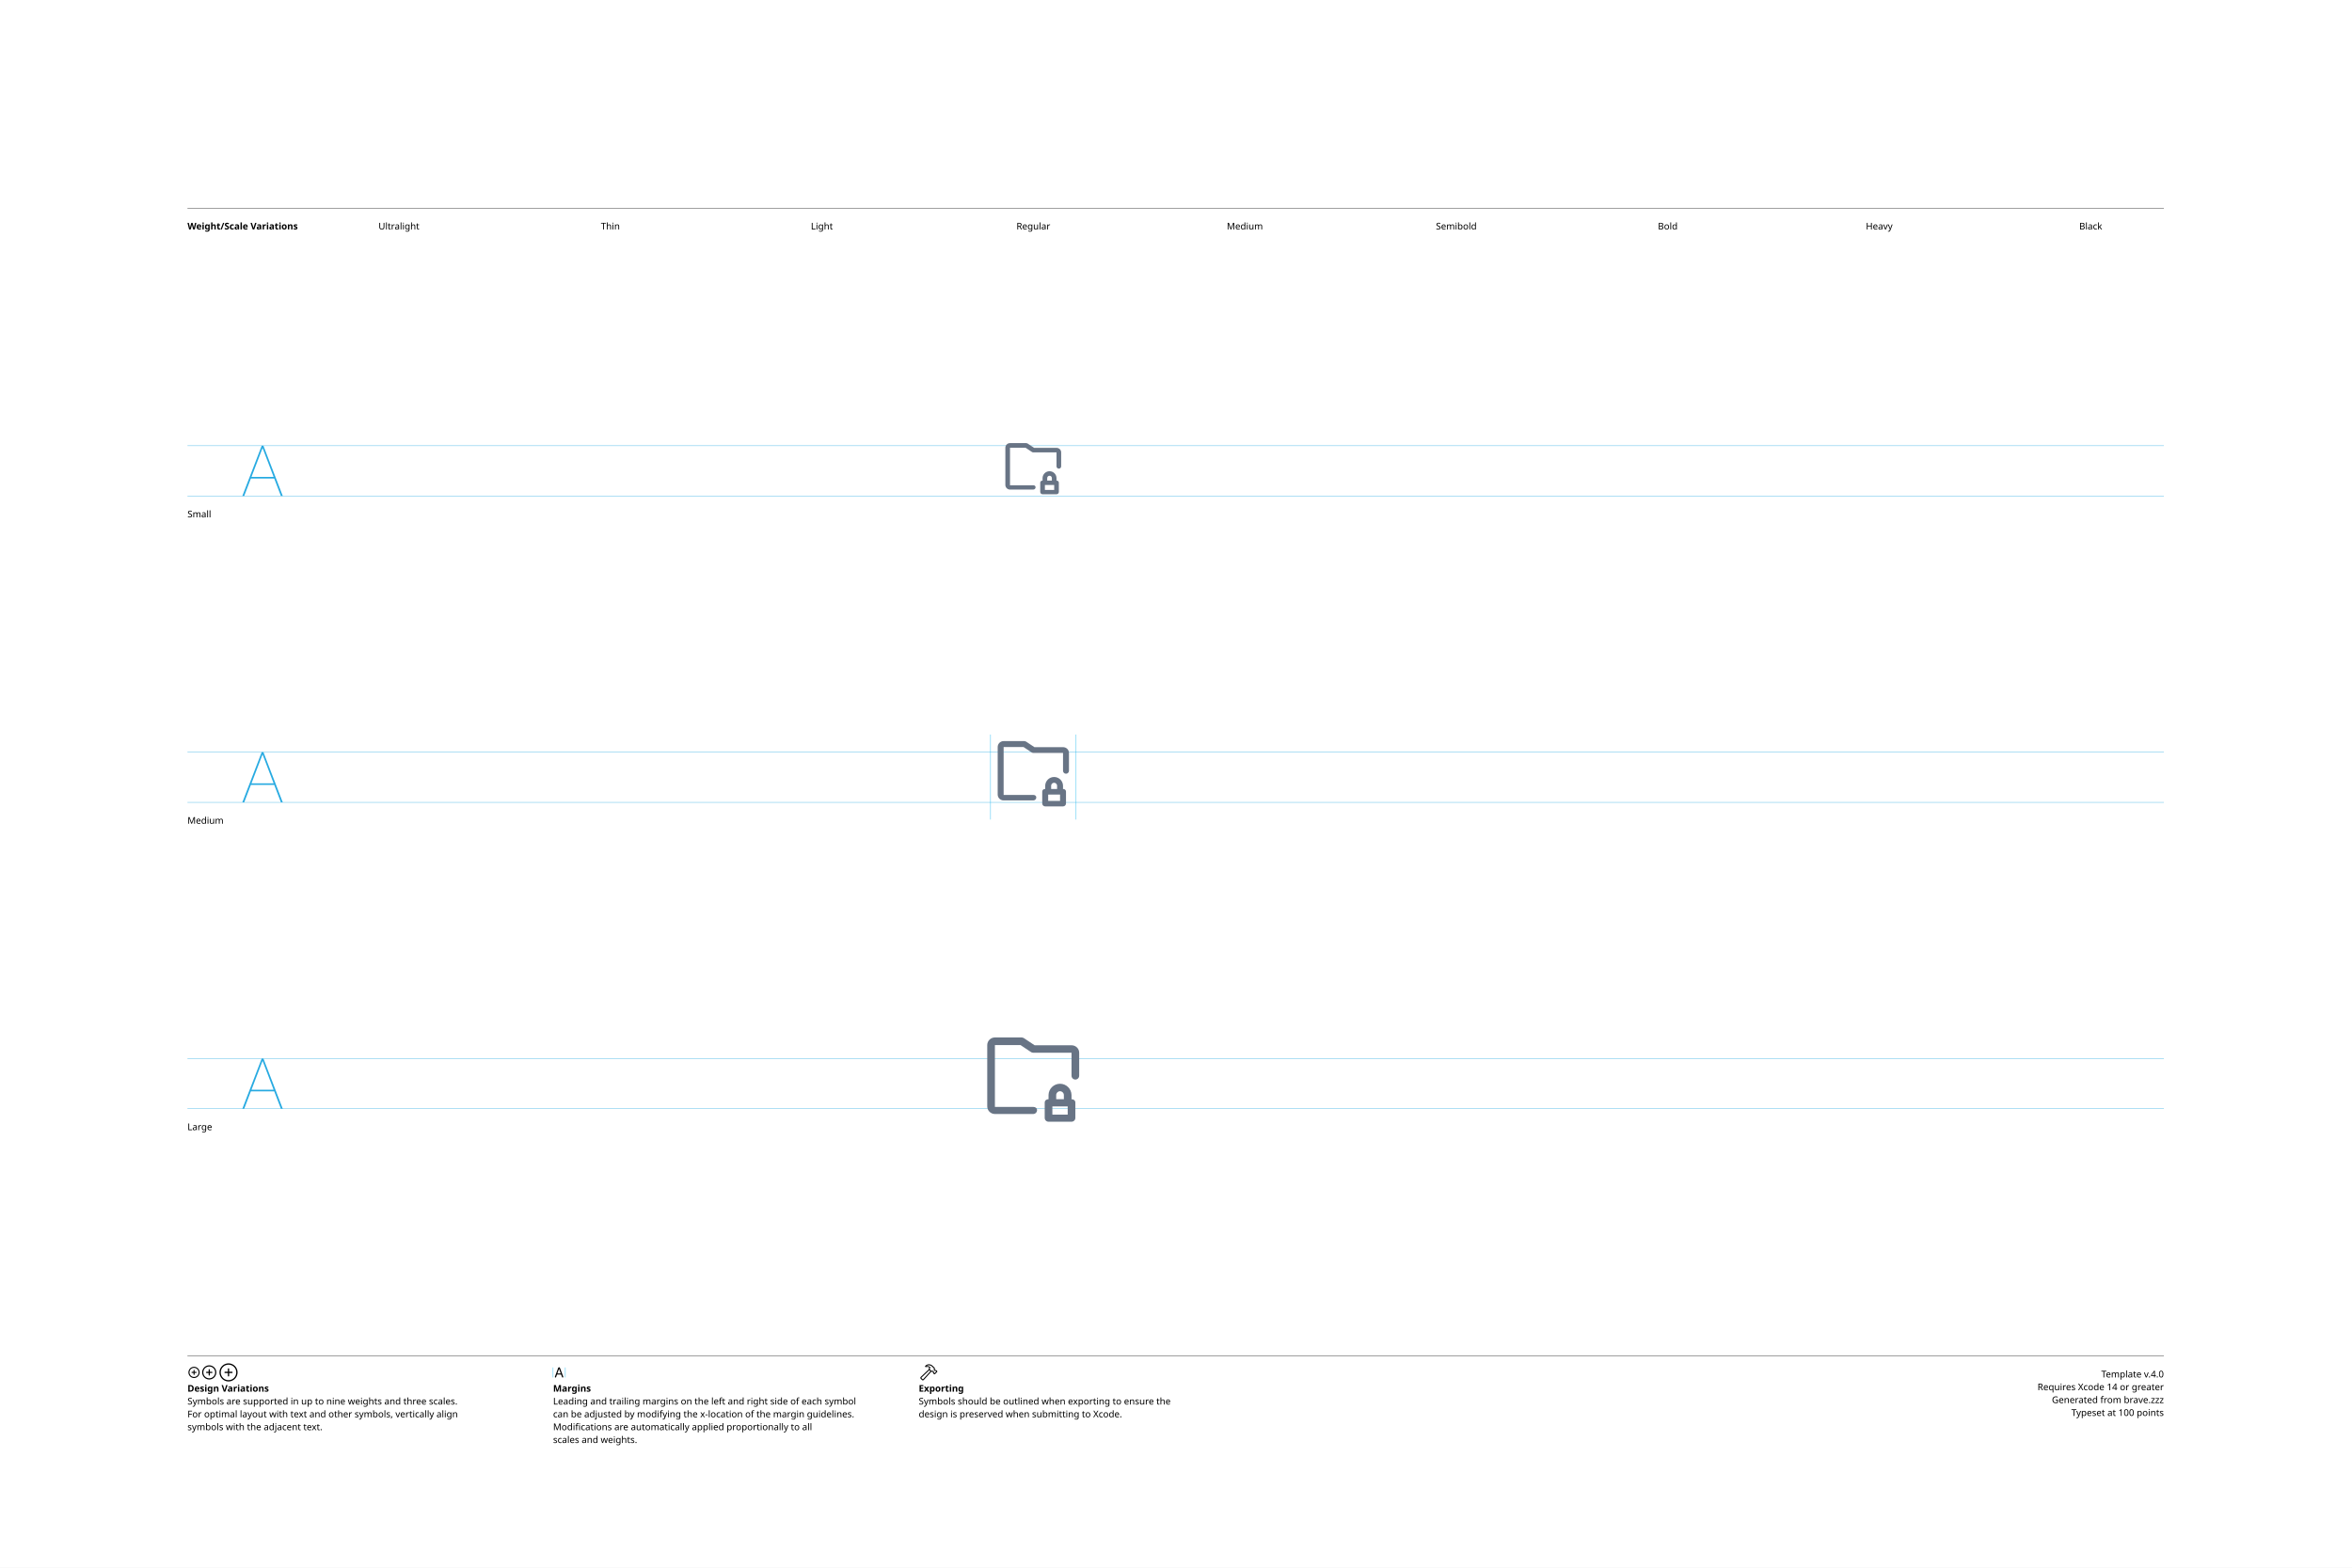
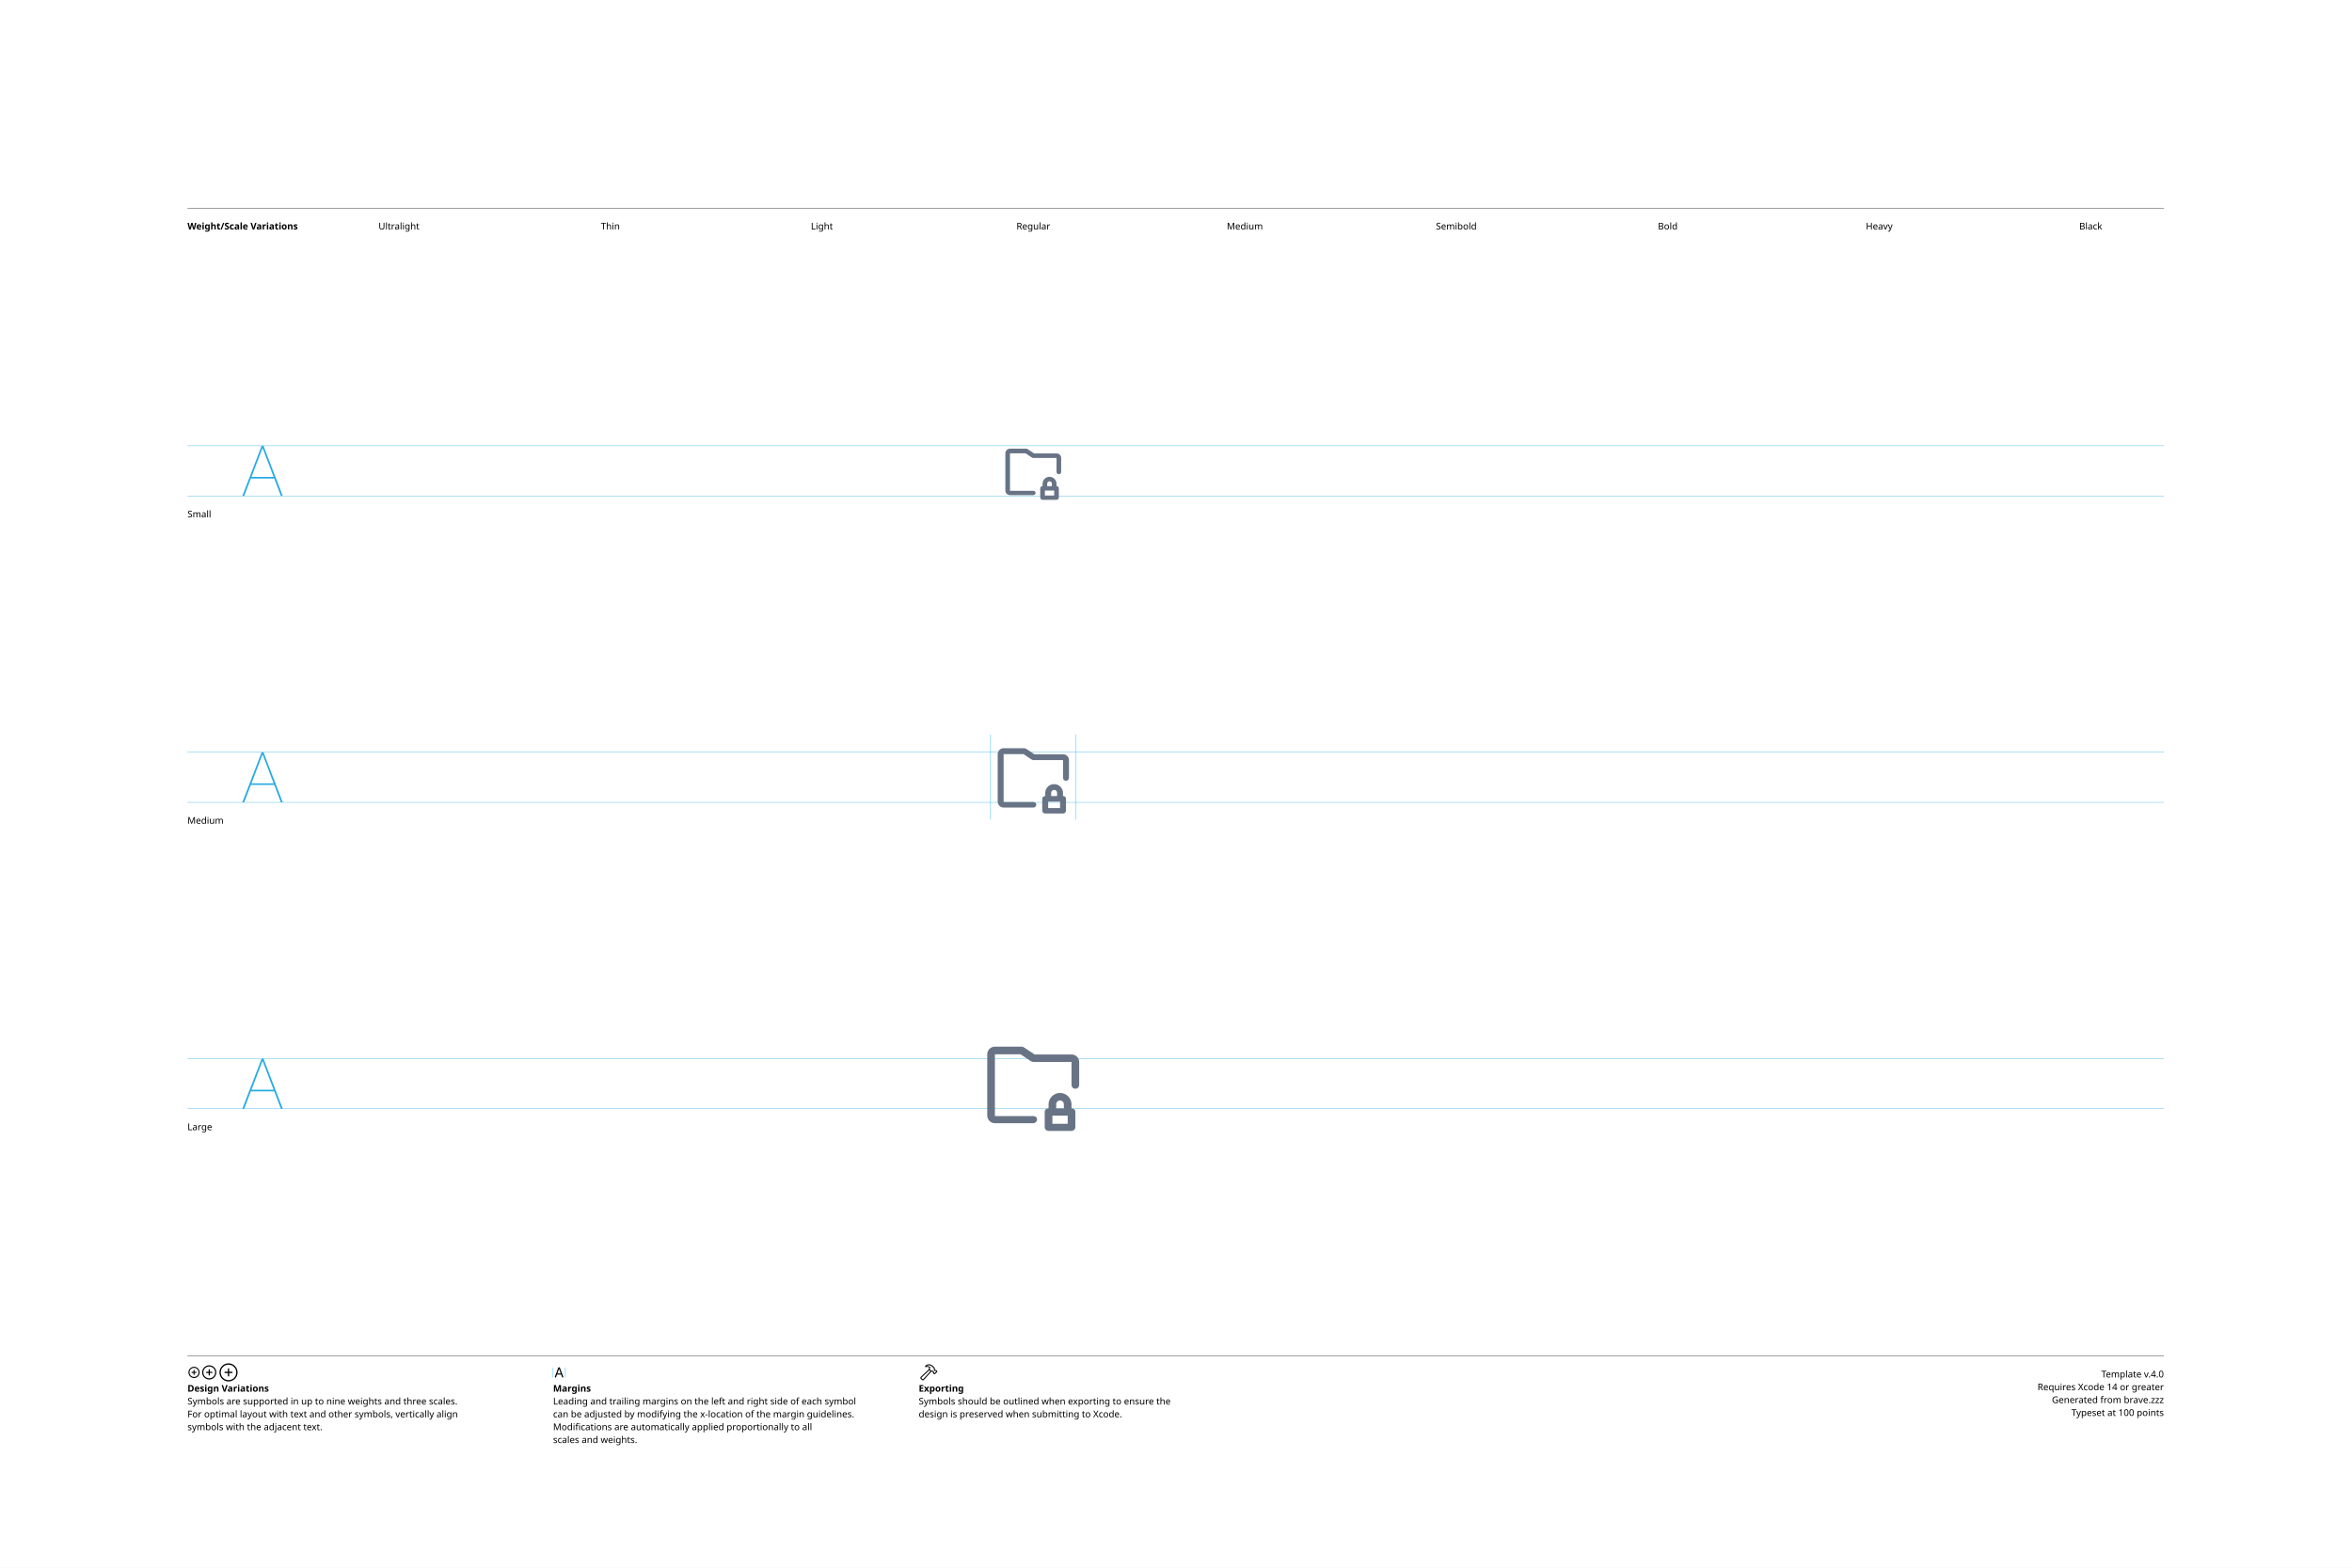
<svg xmlns="http://www.w3.org/2000/svg" version="1.1" width="3300" height="2200">
  <g id="Notes">
    <rect height="2200" id="artboard" style="fill:white;opacity:1" width="3300" x="0" y="0" />
    <line style="fill:none;stroke:black;opacity:1;stroke-width:0.5;" x1="263" x2="3036" y1="292" y2="292" />
    <text style="stroke:none;fill:black;font-family:sans-serif;font-size:13;font-weight:bold;" transform="matrix(1 0 0 1 263 322)">Weight/Scale Variations</text>
    <text style="stroke:none;fill:black;font-family:sans-serif;font-size:13;text-anchor:middle;" transform="matrix(1 0 0 1 559.711 322)">Ultralight</text>
    <text style="stroke:none;fill:black;font-family:sans-serif;font-size:13;text-anchor:middle;" transform="matrix(1 0 0 1 856.422 322)">Thin</text>
    <text style="stroke:none;fill:black;font-family:sans-serif;font-size:13;text-anchor:middle;" transform="matrix(1 0 0 1 1153.13 322)">Light</text>
    <text style="stroke:none;fill:black;font-family:sans-serif;font-size:13;text-anchor:middle;" transform="matrix(1 0 0 1 1449.84 322)">Regular</text>
    <text style="stroke:none;fill:black;font-family:sans-serif;font-size:13;text-anchor:middle;" transform="matrix(1 0 0 1 1746.56 322)">Medium</text>
    <text style="stroke:none;fill:black;font-family:sans-serif;font-size:13;text-anchor:middle;" transform="matrix(1 0 0 1 2043.27 322)">Semibold</text>
    <text style="stroke:none;fill:black;font-family:sans-serif;font-size:13;text-anchor:middle;" transform="matrix(1 0 0 1 2339.98 322)">Bold</text>
    <text style="stroke:none;fill:black;font-family:sans-serif;font-size:13;text-anchor:middle;" transform="matrix(1 0 0 1 2636.69 322)">Heavy</text>
    <text style="stroke:none;fill:black;font-family:sans-serif;font-size:13;text-anchor:middle;" transform="matrix(1 0 0 1 2933.4 322)">Black</text>
    <line style="fill:none;stroke:black;opacity:1;stroke-width:0.5;" x1="263" x2="3036" y1="1903" y2="1903" />
    <g transform="matrix(1 0 0 1 263 1933)">
      <path d="M9.248 0.83C13.555 0.83 17.139-2.744 17.139-7.051C17.139-11.357 13.545-14.932 9.238-14.932C4.941-14.932 1.367-11.357 1.367-7.051C1.367-2.744 4.951 0.83 9.248 0.83ZM9.248-0.654C5.703-0.654 2.871-3.496 2.871-7.051C2.871-10.605 5.693-13.447 9.238-13.447C12.793-13.447 15.645-10.605 15.645-7.051C15.645-3.496 12.803-0.654 9.248-0.654ZM5.654-7.051C5.654-6.621 5.957-6.328 6.406-6.328L8.506-6.328L8.506-4.209C8.506-3.77 8.799-3.467 9.229-3.467C9.678-3.467 9.971-3.77 9.971-4.209L9.971-6.328L12.09-6.328C12.529-6.328 12.832-6.621 12.832-7.051C12.832-7.49 12.529-7.793 12.09-7.793L9.971-7.793L9.971-9.902C9.971-10.352 9.678-10.654 9.229-10.654C8.799-10.654 8.506-10.352 8.506-9.902L8.506-7.793L6.406-7.793C5.957-7.793 5.654-7.49 5.654-7.051Z" />
    </g>
    <g transform="matrix(1 0 0 1 281.867 1933)">
      <path d="M11.709 2.91C17.158 2.91 21.67-1.611 21.67-7.051C21.67-12.5 17.148-17.012 11.699-17.012C6.26-17.012 1.748-12.5 1.748-7.051C1.748-1.611 6.27 2.91 11.709 2.91ZM11.709 1.25C7.1 1.25 3.418-2.441 3.418-7.051C3.418-11.66 7.09-15.352 11.699-15.352C16.309-15.352 20.01-11.66 20.01-7.051C20.01-2.441 16.318 1.25 11.709 1.25ZM7.178-7.051C7.178-6.572 7.51-6.25 8.008-6.25L10.879-6.25L10.879-3.369C10.879-2.881 11.211-2.539 11.69-2.539C12.178-2.539 12.52-2.871 12.52-3.369L12.52-6.25L15.4-6.25C15.889-6.25 16.23-6.572 16.23-7.051C16.23-7.539 15.889-7.881 15.4-7.881L12.52-7.881L12.52-10.752C12.52-11.25 12.178-11.592 11.69-11.592C11.211-11.592 10.879-11.25 10.879-10.752L10.879-7.881L8.008-7.881C7.51-7.881 7.178-7.539 7.178-7.051Z" />
    </g>
    <g transform="matrix(1 0 0 1 305.646 1933)">
      <path d="M14.971 5.664C21.934 5.664 27.695-0.098 27.695-7.051C27.695-14.014 21.924-19.775 14.961-19.775C8.008-19.775 2.256-14.014 2.256-7.051C2.256-0.098 8.018 5.664 14.971 5.664ZM14.971 3.848C8.936 3.848 4.082-1.016 4.082-7.051C4.082-13.096 8.926-17.949 14.961-17.949C21.006-17.949 25.869-13.096 25.869-7.051C25.869-1.016 21.016 3.848 14.971 3.848ZM9.199-7.051C9.199-6.533 9.57-6.172 10.117-6.172L14.062-6.172L14.062-2.217C14.062-1.68 14.434-1.299 14.951-1.299C15.488-1.299 15.859-1.67 15.859-2.217L15.859-6.172L19.814-6.172C20.352-6.172 20.732-6.533 20.732-7.051C20.732-7.598 20.361-7.969 19.814-7.969L15.859-7.969L15.859-11.914C15.859-12.461 15.488-12.842 14.951-12.842C14.434-12.842 14.062-12.461 14.062-11.914L14.062-7.969L10.117-7.969C9.57-7.969 9.199-7.598 9.199-7.051Z" />
    </g>
    <text style="stroke:none;fill:black;font-family:sans-serif;font-size:13;font-weight:bold;" transform="matrix(1 0 0 1 263 1953)">Design Variations</text>
    <text style="stroke:none;fill:black;font-family:sans-serif;font-size:13;" transform="matrix(1 0 0 1 263 1971)">Symbols are supported in up to nine weights and three scales.</text>
    <text style="stroke:none;fill:black;font-family:sans-serif;font-size:13;" transform="matrix(1 0 0 1 263 1989)">For optimal layout with text and other symbols, vertically align</text>
    <text style="stroke:none;fill:black;font-family:sans-serif;font-size:13;" transform="matrix(1 0 0 1 263 2007)">symbols with the adjacent text.</text>
    <line style="fill:none;stroke:#00AEEF;stroke-width:0.5;opacity:1.0;" x1="776" x2="776" y1="1919" y2="1933" />
    <g transform="matrix(1 0 0 1 776 1933)">
      <path d="M3.311 0.156C3.828 0.156 4.082-0.039 4.268-0.586L5.527-4.033L11.289-4.033L12.549-0.586C12.734-0.039 12.988 0.156 13.496 0.156C14.014 0.156 14.346-0.156 14.346-0.645C14.346-0.811 14.316-0.967 14.238-1.172L9.658-13.369C9.434-13.965 9.033-14.268 8.408-14.268C7.803-14.268 7.393-13.975 7.178-13.379L2.598-1.162C2.52-0.957 2.49-0.801 2.49-0.635C2.49-0.146 2.803 0.156 3.311 0.156ZM6.006-5.518L8.379-12.09L8.428-12.09L10.801-5.518Z" />
    </g>
    <line style="fill:none;stroke:#00AEEF;stroke-width:0.5;opacity:1.0;" x1="793.197" x2="793.197" y1="1919" y2="1933" />
    <text style="stroke:none;fill:black;font-family:sans-serif;font-size:13;font-weight:bold;" transform="matrix(1 0 0 1 776 1953)">Margins</text>
    <text style="stroke:none;fill:black;font-family:sans-serif;font-size:13;" transform="matrix(1 0 0 1 776 1971)">Leading and trailing margins on the left and right side of each symbol</text>
    <text style="stroke:none;fill:black;font-family:sans-serif;font-size:13;" transform="matrix(1 0 0 1 776 1989)">can be adjusted by modifying the x-location of the margin guidelines.</text>
    <text style="stroke:none;fill:black;font-family:sans-serif;font-size:13;" transform="matrix(1 0 0 1 776 2007)">Modifications are automatically applied proportionally to all</text>
    <text style="stroke:none;fill:black;font-family:sans-serif;font-size:13;" transform="matrix(1 0 0 1 776 2025)">scales and weights.</text>
    <g transform="matrix(1 0 0 1 1289 1933)">
      <path d="M2.842 1.865L4.541 3.574C5.4 4.443 6.387 4.385 7.314 3.359L18.008-8.428L17.041-9.404L6.426 2.275C6.074 2.676 5.742 2.773 5.273 2.305L4.102 1.143C3.633 0.684 3.74 0.342 4.141-0.02L15.615-10.82L14.639-11.787L3.047-0.898C2.061 0.02 1.982 0.996 2.842 1.865ZM9.258-16.328C8.838-15.918 8.809-15.342 9.043-14.951C9.277-14.59 9.736-14.355 10.381-14.521C11.846-14.863 13.369-14.922 14.795-13.984L14.209-12.529C13.867-11.699 14.043-11.113 14.58-10.566L16.875-8.252C17.363-7.764 17.773-7.744 18.34-7.842L19.404-8.037L20.068-7.363L20.029-6.807C19.99-6.309 20.117-5.928 20.605-5.449L21.367-4.707C21.846-4.229 22.461-4.199 22.93-4.668L25.84-7.588C26.309-8.057 26.289-8.652 25.811-9.131L25.039-9.893C24.561-10.371 24.189-10.527 23.711-10.488L23.135-10.44L22.49-11.074L22.734-12.197C22.861-12.764 22.705-13.203 22.119-13.789L19.922-15.977C16.582-19.297 12.148-19.219 9.258-16.328ZM10.752-15.957C13.184-17.734 16.475-17.432 18.701-15.205L21.133-12.793C21.367-12.559 21.406-12.373 21.338-12.031L21.016-10.547L22.52-9.062L23.506-9.121C23.76-9.131 23.838-9.111 24.033-8.916L24.609-8.34L22.168-5.898L21.592-6.475C21.396-6.67 21.367-6.748 21.377-7.012L21.445-7.988L19.951-9.473L18.428-9.219C18.105-9.15 17.959-9.18 17.715-9.414L15.713-11.416C15.459-11.65 15.43-11.816 15.586-12.188L16.465-14.277C14.902-15.732 12.871-16.357 10.84-15.762C10.684-15.723 10.625-15.85 10.752-15.957Z" />
    </g>
    <text style="stroke:none;fill:black;font-family:sans-serif;font-size:13;font-weight:bold;" transform="matrix(1 0 0 1 1289 1953)">Exporting</text>
    <text style="stroke:none;fill:black;font-family:sans-serif;font-size:13;" transform="matrix(1 0 0 1 1289 1971)">Symbols should be outlined when exporting to ensure the</text>
    <text style="stroke:none;fill:black;font-family:sans-serif;font-size:13;" transform="matrix(1 0 0 1 1289 1989)">design is preserved when submitting to Xcode.</text>
    <text id="template-version" style="stroke:none;fill:black;font-family:sans-serif;font-size:13;text-anchor:end;" transform="matrix(1 0 0 1 3036 1933)">Template v.4.0</text>
    <text style="stroke:none;fill:black;font-family:sans-serif;font-size:13;text-anchor:end;" transform="matrix(1 0 0 1 3036 1951)">Requires Xcode 14 or greater</text>
    <text id="descriptive-name" style="stroke:none;fill:black;font-family:sans-serif;font-size:13;text-anchor:end;" transform="matrix(1 0 0 1 3036 1969)">Generated from brave.zzz</text>
    <text style="stroke:none;fill:black;font-family:sans-serif;font-size:13;text-anchor:end;" transform="matrix(1 0 0 1 3036 1987)">Typeset at 100 points</text>
    <text style="stroke:none;fill:black;font-family:sans-serif;font-size:13;" transform="matrix(1 0 0 1 263 726)">Small</text>
    <text style="stroke:none;fill:black;font-family:sans-serif;font-size:13;" transform="matrix(1 0 0 1 263 1156)">Medium</text>
    <text style="stroke:none;fill:black;font-family:sans-serif;font-size:13;" transform="matrix(1 0 0 1 263 1586)">Large</text>
  </g>
  <g id="Guides">
    <g id="H-reference" style="fill:#27AAE1;stroke:none;" transform="matrix(1 0 0 1 339 696)">
      <path d="M0.994 0L3.638 0L29.328-67.132L30.03-67.132L30.03-70.459L28.123-70.459ZM11.688-24.48L46.981-24.48L46.231-26.729L12.438-26.729ZM55.12 0L57.764 0L30.638-70.459L29.433-70.459L29.433-67.132Z" />
    </g>
    <line id="Baseline-S" style="fill:none;stroke:#27AAE1;opacity:1;stroke-width:0.5;" x1="263" x2="3036" y1="696" y2="696" />
    <line id="Capline-S" style="fill:none;stroke:#27AAE1;opacity:1;stroke-width:0.5;" x1="263" x2="3036" y1="625.541" y2="625.541" />
    <g id="H-reference" style="fill:#27AAE1;stroke:none;" transform="matrix(1 0 0 1 339 1126)">
      <path d="M0.994 0L3.638 0L29.328-67.132L30.03-67.132L30.03-70.459L28.123-70.459ZM11.688-24.48L46.981-24.48L46.231-26.729L12.438-26.729ZM55.12 0L57.764 0L30.638-70.459L29.433-70.459L29.433-67.132Z" />
    </g>
    <line id="Baseline-M" style="fill:none;stroke:#27AAE1;opacity:1;stroke-width:0.5;" x1="263" x2="3036" y1="1126" y2="1126" />
    <line id="Capline-M" style="fill:none;stroke:#27AAE1;opacity:1;stroke-width:0.5;" x1="263" x2="3036" y1="1055.54" y2="1055.54" />
    <g id="H-reference" style="fill:#27AAE1;stroke:none;" transform="matrix(1 0 0 1 339 1556)">
      <path d="M0.994 0L3.638 0L29.328-67.132L30.03-67.132L30.03-70.459L28.123-70.459ZM11.688-24.48L46.981-24.48L46.231-26.729L12.438-26.729ZM55.12 0L57.764 0L30.638-70.459L29.433-70.459L29.433-67.132Z" />
    </g>
    <line id="Baseline-L" style="fill:none;stroke:#27AAE1;opacity:1;stroke-width:0.5;" x1="263" x2="3036" y1="1556" y2="1556" />
    <line id="Capline-L" style="fill:none;stroke:#27AAE1;opacity:1;stroke-width:0.5;" x1="263" x2="3036" y1="1485.54" y2="1485.54" />
    <line id="left-margin-Regular-M" style="fill:none;stroke:#00AEEF;stroke-width:0.5;opacity:1.0;" x1="1389.82" x2="1389.82" y1="1030.79" y2="1150.12" />
    <line id="right-margin-Regular-M" style="fill:none;stroke:#00AEEF;stroke-width:0.5;opacity:1.0;" x1="1509.87" x2="1509.87" y1="1030.79" y2="1150.12" />
  </g>
  <g id="Symbols">
    <g id="Regular-L" transform="matrix(6.45 0 0 6.45 1372.267 1443)">
      <defs>
        <clipPath id="clip-1">
          <rect x="0" y="0" width="24" height="24" fill="none" fill-rule="nonzero" />
        </clipPath>
      </defs>
      <g clip-path="url(#clip-1)" fill="none" fill-rule="none" stroke="none" stroke-width="1" stroke-linecap="butt" stroke-linejoin="miter" stroke-miterlimit="10" stroke-dasharray="" stroke-dashoffset="0" font-family="none" font-weight="none" font-size="none" text-anchor="none" style="mix-blend-mode: normal">
-         <path d="M21.167,11.16c-0.221,0 -0.433,-0.087 -0.59,-0.244c-0.156,-0.156 -0.244,-0.368 -0.244,-0.589v-4.997h-8.333c-0.099,-0.002 -0.196,-0.022 -0.288,-0.058c-0.03,-0.011 -0.055,-0.025 -0.083,-0.039c-0.03,-0.015 -0.062,-0.023 -0.091,-0.042l-2.29,-1.527h-5.581v13.447h8.333c0.46,0 0.833,0.25 0.833,0.71c0,0.46 -0.373,0.833 -0.833,0.833h-8.333c-0.92,0 -1.667,-0.747 -1.667,-1.666v-13.323c0,-0.918 0.748,-1.665 1.667,-1.665h5.833c0.025,0 0.047,0.013 0.07,0.015c0.112,0.011 0.221,0.043 0.32,0.096c0.024,0.012 0.05,0.014 0.072,0.029l2.345,1.562h8.026c0.92,0 1.667,0.71 1.667,1.629v4.996c0,0.46 -0.373,0.833 -0.833,0.833zM15.333,15.436v-0.931c0.038,-1.353 1.146,-2.43 2.5,-2.43c1.354,0 2.462,1.077 2.5,2.43v0.83c0,0.036 -0.015,0.066 -0.02,0.101h0.02c0.46,0 0.834,0.274 0.834,0.734v3.331c0,0.46 -0.374,0.832 -0.834,0.832h-5c-0.46,0 -0.832,-0.372 -0.833,-0.832v-3.33c0,-0.46 0.373,-0.735 0.833,-0.735zM18.667,15.335v-0.83c-0.016,-0.449 -0.384,-0.805 -0.834,-0.805c-0.449,0 -0.818,0.356 -0.834,0.805v0.931h1.688c-0.005,-0.035 -0.021,-0.065 -0.021,-0.101zM16.167,18.789h3.333v-1.786h-3.333z" fill="#687485" fill-rule="nonzero" />
+         <path d="M21.167,13.16c-0.221,0 -0.433,-0.087 -0.59,-0.244c-0.156,-0.156 -0.244,-0.368 -0.244,-0.589v-4.997h-8.333c-0.099,-0.002 -0.196,-0.022 -0.288,-0.058c-0.03,-0.011 -0.055,-0.025 -0.083,-0.039c-0.03,-0.015 -0.062,-0.023 -0.091,-0.042l-2.29,-1.527h-5.581v13.447h8.333c0.46,0 0.833,0.25 0.833,0.71c0,0.46 -0.373,0.833 -0.833,0.833h-8.333c-0.92,0 -1.667,-0.747 -1.667,-1.666v-13.323c0,-0.918 0.748,-1.665 1.667,-1.665h5.833c0.025,0 0.047,0.013 0.07,0.015c0.112,0.011 0.221,0.043 0.32,0.096c0.024,0.012 0.05,0.014 0.072,0.029l2.345,1.562h8.026c0.92,0 1.667,0.71 1.667,1.629v4.996c0,0.46 -0.373,0.833 -0.833,0.833zM15.333,17.436v-0.931c0.038,-1.353 1.146,-2.43 2.5,-2.43c1.354,0 2.462,1.077 2.5,2.43v0.83c0,0.036 -0.015,0.066 -0.02,0.101h0.02c0.46,0 0.834,0.274 0.834,0.734v3.331c0,0.46 -0.374,0.832 -0.834,0.832h-5c-0.46,0 -0.832,-0.372 -0.833,-0.832v-3.33c0,-0.46 0.373,-0.735 0.833,-0.735zM18.667,17.335v-0.83c-0.016,-0.449 -0.384,-0.805 -0.834,-0.805c-0.449,0 -0.818,0.356 -0.834,0.805v0.931h1.688c-0.005,-0.035 -0.021,-0.065 -0.021,-0.101zM16.167,20.789h3.333v-1.786h-3.333z" fill="#687485" fill-rule="nonzero" />
      </g>
    </g>
    <g id="Regular-M" transform="matrix(5 0 0 5 1389.82 1030)">
      <defs>
        <clipPath id="clip-1">
          <rect x="0" y="0" width="24" height="24" fill="none" fill-rule="nonzero" />
        </clipPath>
      </defs>
      <g clip-path="url(#clip-1)" fill="none" fill-rule="none" stroke="none" stroke-width="1" stroke-linecap="butt" stroke-linejoin="miter" stroke-miterlimit="10" stroke-dasharray="" stroke-dashoffset="0" font-family="none" font-weight="none" font-size="none" text-anchor="none" style="mix-blend-mode: normal">
-         <path d="M21.167,11.16c-0.221,0 -0.433,-0.087 -0.59,-0.244c-0.156,-0.156 -0.244,-0.368 -0.244,-0.589v-4.997h-8.333c-0.099,-0.002 -0.196,-0.022 -0.288,-0.058c-0.03,-0.011 -0.055,-0.025 -0.083,-0.039c-0.03,-0.015 -0.062,-0.023 -0.091,-0.042l-2.29,-1.527h-5.581v13.447h8.333c0.46,0 0.833,0.25 0.833,0.71c0,0.46 -0.373,0.833 -0.833,0.833h-8.333c-0.92,0 -1.667,-0.747 -1.667,-1.666v-13.323c0,-0.918 0.748,-1.665 1.667,-1.665h5.833c0.025,0 0.047,0.013 0.07,0.015c0.112,0.011 0.221,0.043 0.32,0.096c0.024,0.012 0.05,0.014 0.072,0.029l2.345,1.562h8.026c0.92,0 1.667,0.71 1.667,1.629v4.996c0,0.46 -0.373,0.833 -0.833,0.833zM15.333,15.436v-0.931c0.038,-1.353 1.146,-2.43 2.5,-2.43c1.354,0 2.462,1.077 2.5,2.43v0.83c0,0.036 -0.015,0.066 -0.02,0.101h0.02c0.46,0 0.834,0.274 0.834,0.734v3.331c0,0.46 -0.374,0.832 -0.834,0.832h-5c-0.46,0 -0.832,-0.372 -0.833,-0.832v-3.33c0,-0.46 0.373,-0.735 0.833,-0.735zM18.667,15.335v-0.83c-0.016,-0.449 -0.384,-0.805 -0.834,-0.805c-0.449,0 -0.818,0.356 -0.834,0.805v0.931h1.688c-0.005,-0.035 -0.021,-0.065 -0.021,-0.101zM16.167,18.789h3.333v-1.786h-3.333z" fill="#687485" fill-rule="nonzero" />
+         <path d="M21.167,13.16c-0.221,0 -0.433,-0.087 -0.59,-0.244c-0.156,-0.156 -0.244,-0.368 -0.244,-0.589v-4.997h-8.333c-0.099,-0.002 -0.196,-0.022 -0.288,-0.058c-0.03,-0.011 -0.055,-0.025 -0.083,-0.039c-0.03,-0.015 -0.062,-0.023 -0.091,-0.042l-2.29,-1.527h-5.581v13.447h8.333c0.46,0 0.833,0.25 0.833,0.71c0,0.46 -0.373,0.833 -0.833,0.833h-8.333c-0.92,0 -1.667,-0.747 -1.667,-1.666v-13.323c0,-0.918 0.748,-1.665 1.667,-1.665h5.833c0.025,0 0.047,0.013 0.07,0.015c0.112,0.011 0.221,0.043 0.32,0.096c0.024,0.012 0.05,0.014 0.072,0.029l2.345,1.562h8.026c0.92,0 1.667,0.71 1.667,1.629v4.996c0,0.46 -0.373,0.833 -0.833,0.833zM15.333,17.436v-0.931c0.038,-1.353 1.146,-2.43 2.5,-2.43c1.354,0 2.462,1.077 2.5,2.43v0.83c0,0.036 -0.015,0.066 -0.02,0.101h0.02c0.46,0 0.834,0.274 0.834,0.734v3.331c0,0.46 -0.374,0.832 -0.834,0.832h-5c-0.46,0 -0.832,-0.372 -0.833,-0.832v-3.33c0,-0.46 0.373,-0.735 0.833,-0.735zM18.667,17.335v-0.83c-0.016,-0.449 -0.384,-0.805 -0.834,-0.805c-0.449,0 -0.818,0.356 -0.834,0.805v0.931h1.688c-0.005,-0.035 -0.021,-0.065 -0.021,-0.101zM16.167,20.789h3.333v-1.786h-3.333z" fill="#687485" fill-rule="nonzero" />
      </g>
    </g>
    <g id="Regular-S" transform="matrix(3.915 0 0 3.915 1402.75 614)">
      <defs>
        <clipPath id="clip-1">
          <rect x="0" y="0" width="24" height="24" fill="none" fill-rule="nonzero" />
        </clipPath>
      </defs>
      <g clip-path="url(#clip-1)" fill="none" fill-rule="none" stroke="none" stroke-width="1" stroke-linecap="butt" stroke-linejoin="miter" stroke-miterlimit="10" stroke-dasharray="" stroke-dashoffset="0" font-family="none" font-weight="none" font-size="none" text-anchor="none" style="mix-blend-mode: normal">
-         <path d="M21.167,11.16c-0.221,0 -0.433,-0.087 -0.59,-0.244c-0.156,-0.156 -0.244,-0.368 -0.244,-0.589v-4.997h-8.333c-0.099,-0.002 -0.196,-0.022 -0.288,-0.058c-0.03,-0.011 -0.055,-0.025 -0.083,-0.039c-0.03,-0.015 -0.062,-0.023 -0.091,-0.042l-2.29,-1.527h-5.581v13.447h8.333c0.46,0 0.833,0.25 0.833,0.71c0,0.46 -0.373,0.833 -0.833,0.833h-8.333c-0.92,0 -1.667,-0.747 -1.667,-1.666v-13.323c0,-0.918 0.748,-1.665 1.667,-1.665h5.833c0.025,0 0.047,0.013 0.07,0.015c0.112,0.011 0.221,0.043 0.32,0.096c0.024,0.012 0.05,0.014 0.072,0.029l2.345,1.562h8.026c0.92,0 1.667,0.71 1.667,1.629v4.996c0,0.46 -0.373,0.833 -0.833,0.833zM15.333,15.436v-0.931c0.038,-1.353 1.146,-2.43 2.5,-2.43c1.354,0 2.462,1.077 2.5,2.43v0.83c0,0.036 -0.015,0.066 -0.02,0.101h0.02c0.46,0 0.834,0.274 0.834,0.734v3.331c0,0.46 -0.374,0.832 -0.834,0.832h-5c-0.46,0 -0.832,-0.372 -0.833,-0.832v-3.33c0,-0.46 0.373,-0.735 0.833,-0.735zM18.667,15.335v-0.83c-0.016,-0.449 -0.384,-0.805 -0.834,-0.805c-0.449,0 -0.818,0.356 -0.834,0.805v0.931h1.688c-0.005,-0.035 -0.021,-0.065 -0.021,-0.101zM16.167,18.789h3.333v-1.786h-3.333z" fill="#687485" fill-rule="nonzero" />
+         <path d="M21.167,13.16c-0.221,0 -0.433,-0.087 -0.59,-0.244c-0.156,-0.156 -0.244,-0.368 -0.244,-0.589v-4.997h-8.333c-0.099,-0.002 -0.196,-0.022 -0.288,-0.058c-0.03,-0.011 -0.055,-0.025 -0.083,-0.039c-0.03,-0.015 -0.062,-0.023 -0.091,-0.042l-2.29,-1.527h-5.581v13.447h8.333c0.46,0 0.833,0.25 0.833,0.71c0,0.46 -0.373,0.833 -0.833,0.833h-8.333c-0.92,0 -1.667,-0.747 -1.667,-1.666v-13.323c0,-0.918 0.748,-1.665 1.667,-1.665h5.833c0.025,0 0.047,0.013 0.07,0.015c0.112,0.011 0.221,0.043 0.32,0.096c0.024,0.012 0.05,0.014 0.072,0.029l2.345,1.562h8.026c0.92,0 1.667,0.71 1.667,1.629v4.996c0,0.46 -0.373,0.833 -0.833,0.833zM15.333,17.436v-0.931c0.038,-1.353 1.146,-2.43 2.5,-2.43c1.354,0 2.462,1.077 2.5,2.43v0.83c0,0.036 -0.015,0.066 -0.02,0.101h0.02c0.46,0 0.834,0.274 0.834,0.734v3.331c0,0.46 -0.374,0.832 -0.834,0.832h-5c-0.46,0 -0.832,-0.372 -0.833,-0.832v-3.33c0,-0.46 0.373,-0.735 0.833,-0.735zM18.667,17.335v-0.83c-0.016,-0.449 -0.384,-0.805 -0.834,-0.805c-0.449,0 -0.818,0.356 -0.834,0.805v0.931h1.688c-0.005,-0.035 -0.021,-0.065 -0.021,-0.101zM16.167,20.789h3.333v-1.786h-3.333z" fill="#687485" fill-rule="nonzero" />
      </g>
    </g>
  </g>
</svg>
